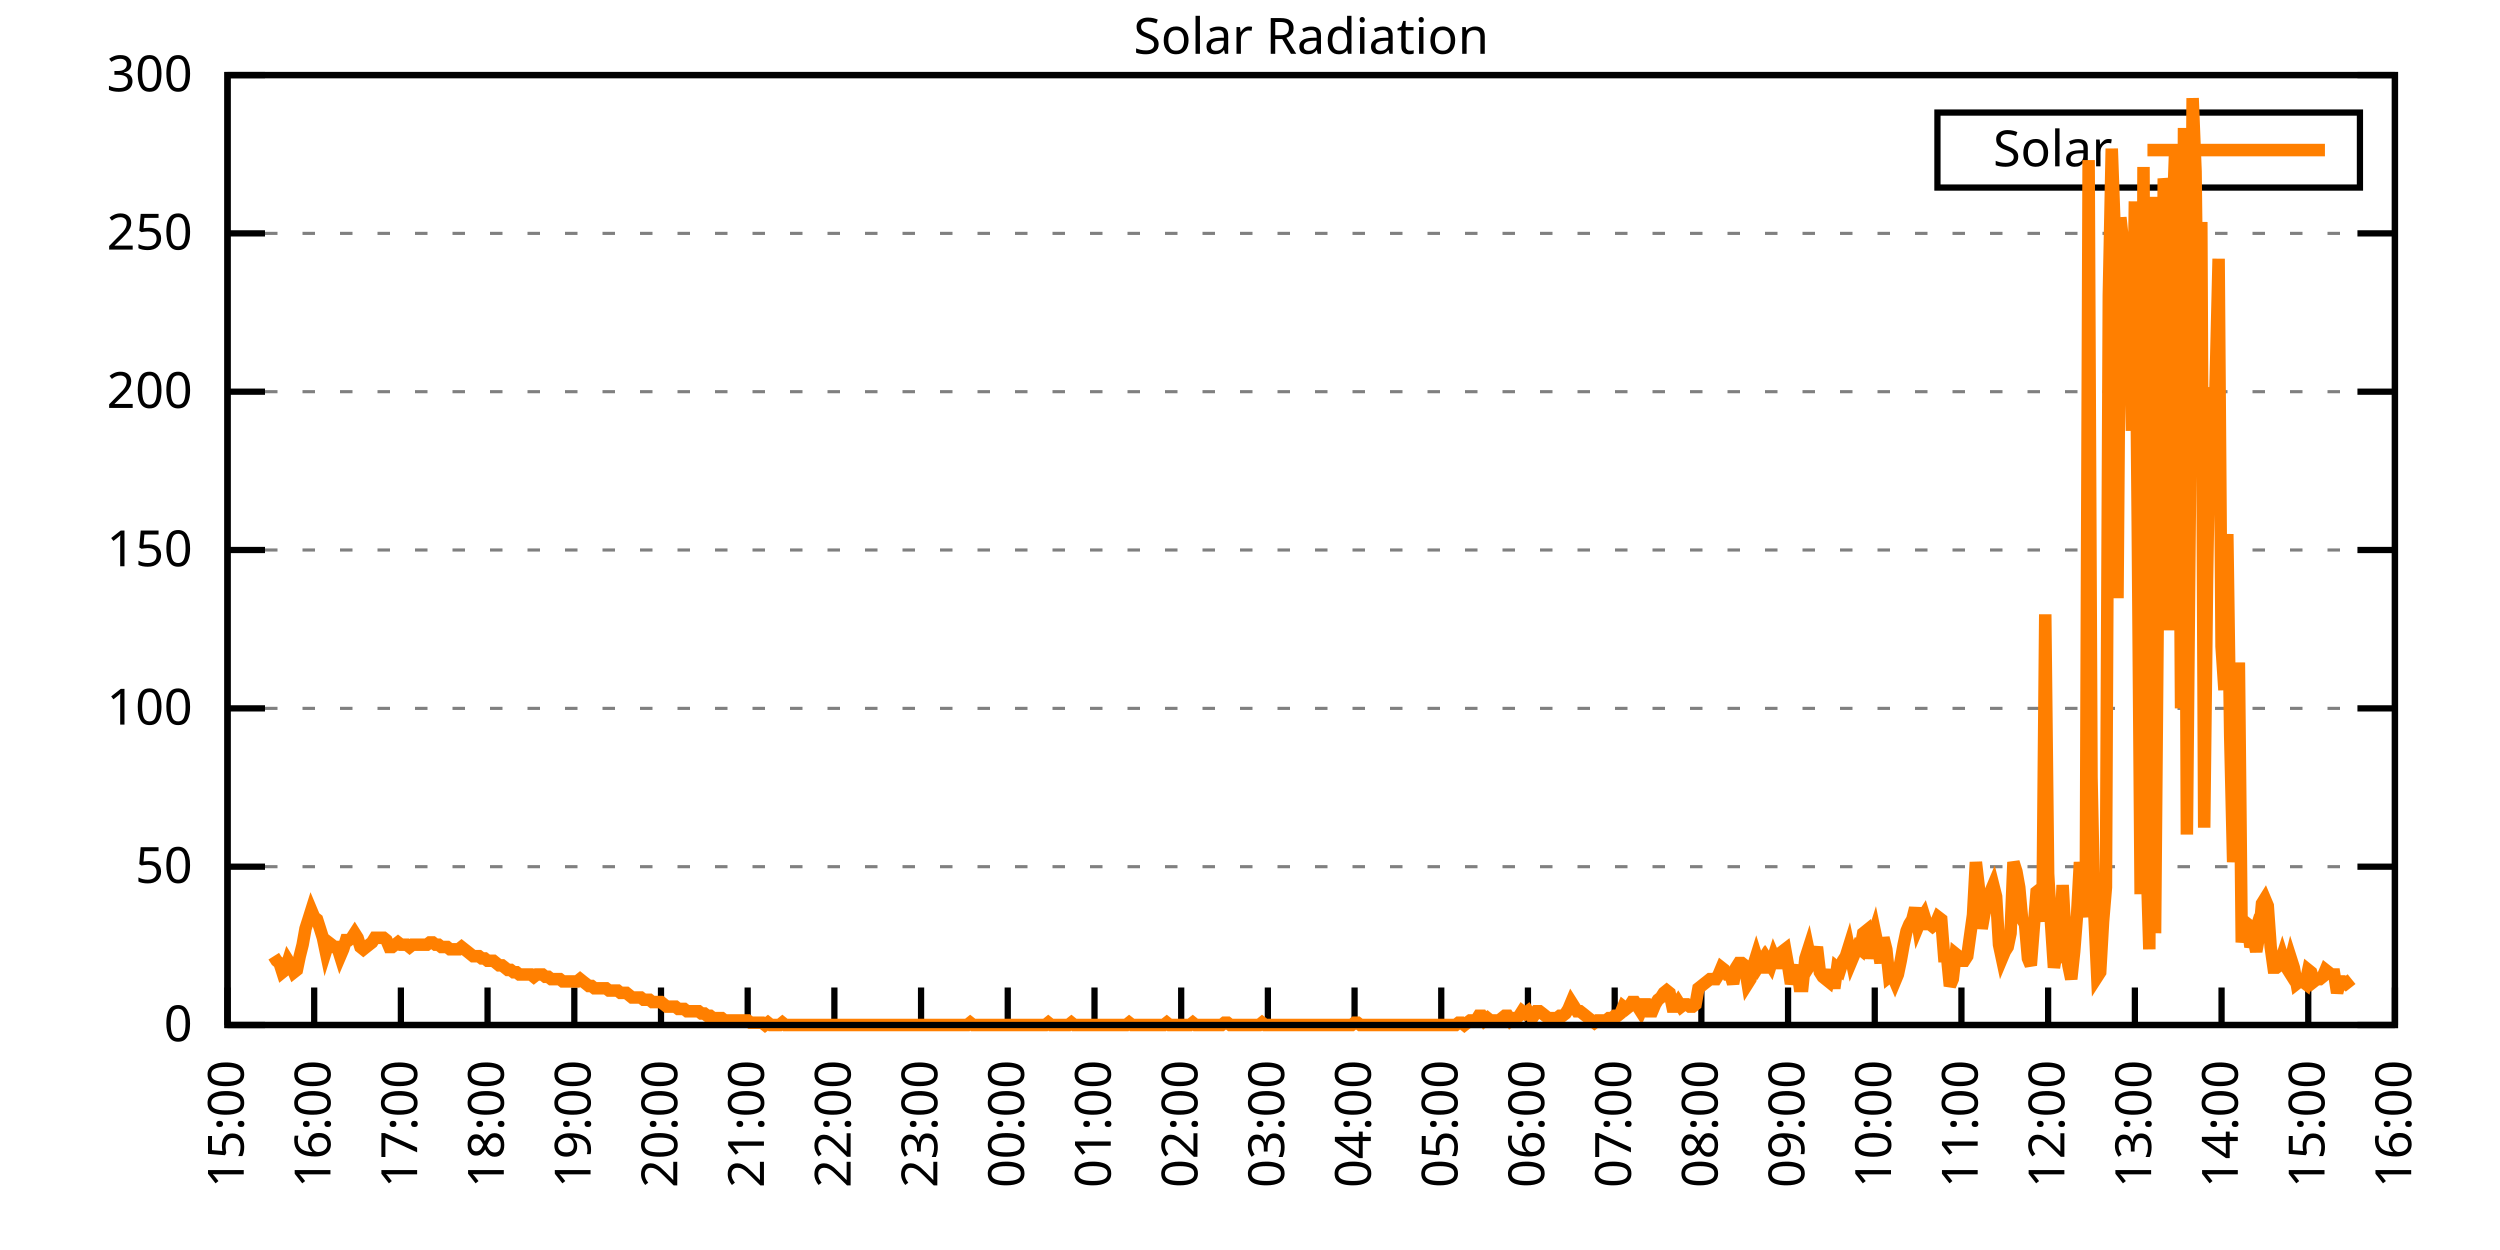
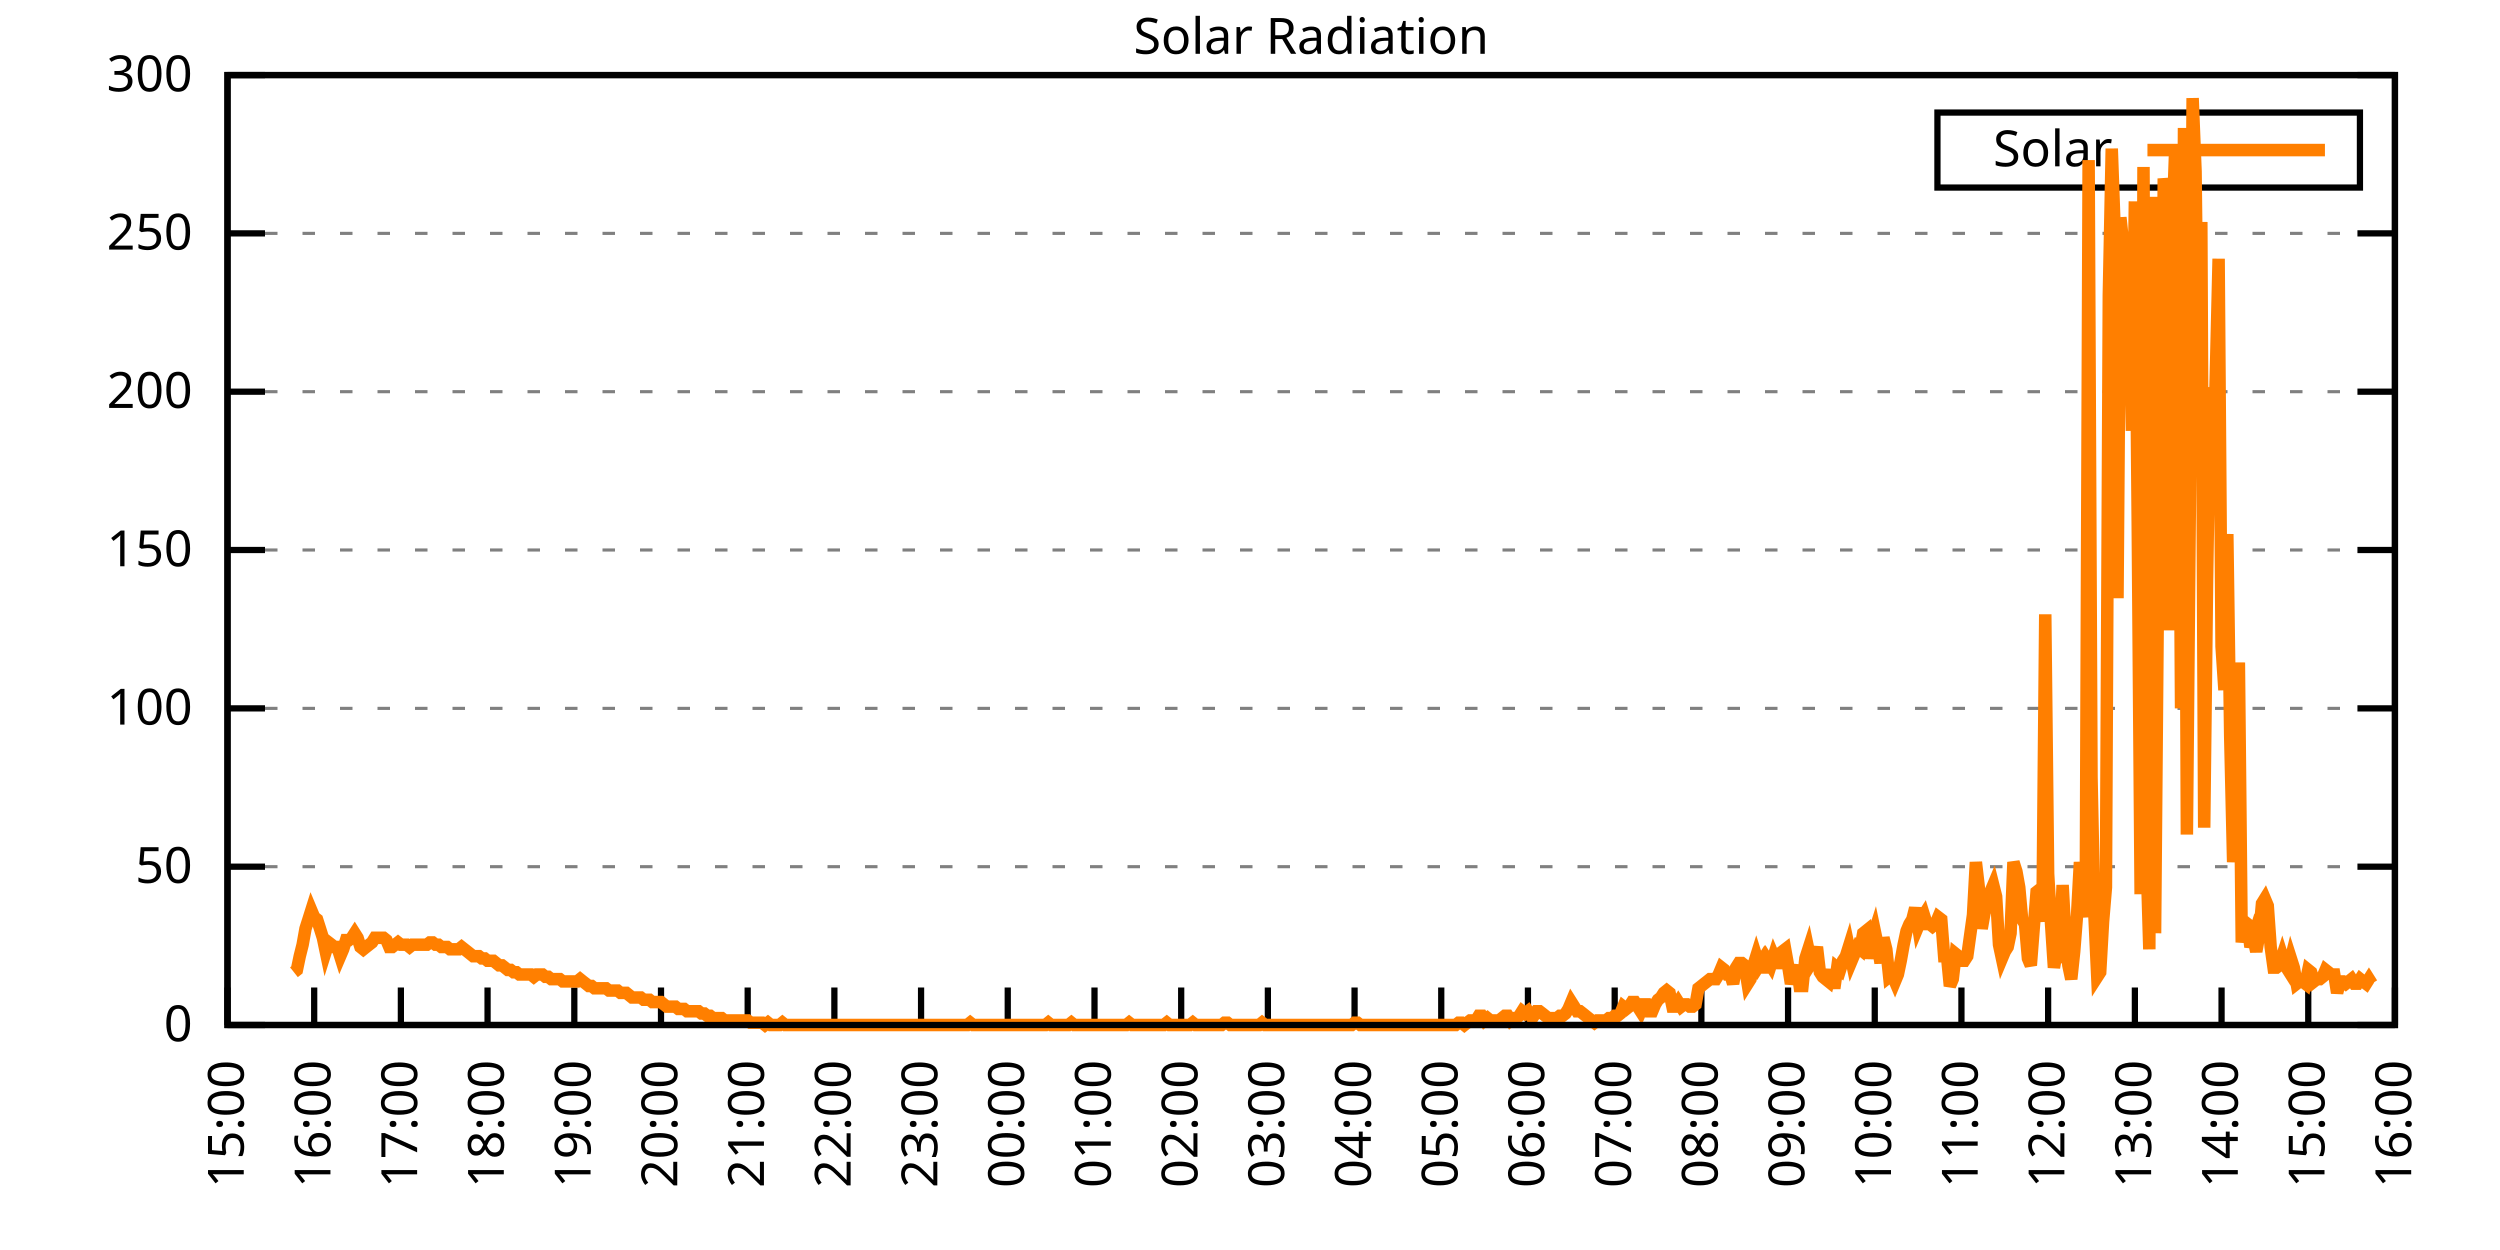
<svg xmlns="http://www.w3.org/2000/svg" xmlns:xlink="http://www.w3.org/1999/xlink" width="400" height="200" viewBox="0 0 400 200">
  <g id="gnuplot_canvas">
    <rect x="0" y="0" width="400" height="200" fill="none" />
    <defs>
      <circle id="gpDot" r="0.5" stroke-width="0.5" stroke="currentColor" />
      <path id="gpPt0" stroke-width="0.333" stroke="currentColor" d="M-1,0 h2 M0,-1 v2" />
      <path id="gpPt1" stroke-width="0.333" stroke="currentColor" d="M-1,-1 L1,1 M1,-1 L-1,1" />
      <path id="gpPt2" stroke-width="0.333" stroke="currentColor" d="M-1,0 L1,0 M0,-1 L0,1 M-1,-1 L1,1 M-1,1 L1,-1" />
      <rect id="gpPt3" stroke-width="0.333" stroke="currentColor" x="-1" y="-1" width="2" height="2" />
      <rect id="gpPt4" stroke-width="0.333" stroke="currentColor" fill="currentColor" x="-1" y="-1" width="2" height="2" />
      <circle id="gpPt5" stroke-width="0.333" stroke="currentColor" cx="0" cy="0" r="1" />
      <use xlink:href="#gpPt5" id="gpPt6" fill="currentColor" stroke="none" />
      <path id="gpPt7" stroke-width="0.333" stroke="currentColor" d="M0,-1.33 L-1.33,0.67 L1.33,0.67 z" />
      <use xlink:href="#gpPt7" id="gpPt8" fill="currentColor" stroke="none" />
      <use xlink:href="#gpPt7" id="gpPt9" stroke="currentColor" transform="rotate(180)" />
      <use xlink:href="#gpPt9" id="gpPt10" fill="currentColor" stroke="none" />
      <use xlink:href="#gpPt3" id="gpPt11" stroke="currentColor" transform="rotate(45)" />
      <use xlink:href="#gpPt11" id="gpPt12" fill="currentColor" stroke="none" />
      <path id="gpPt13" stroke-width="0.333" stroke="currentColor" d="M0,1.330 L1.265,0.411 L0.782,-1.067 L-0.782,-1.076 L-1.265,0.411 z" />
      <use xlink:href="#gpPt13" id="gpPt14" fill="currentColor" stroke="none" />
      <filter id="textbox" filterUnits="objectBoundingBox" x="0" y="0" height="1" width="1">
        <feFlood flood-color="white" flood-opacity="1" result="bgnd" />
        <feComposite in="SourceGraphic" in2="bgnd" operator="atop" />
      </filter>
      <filter id="greybox" filterUnits="objectBoundingBox" x="0" y="0" height="1" width="1">
        <feFlood flood-color="lightgrey" flood-opacity="1" result="grey" />
        <feComposite in="SourceGraphic" in2="grey" operator="atop" />
      </filter>
    </defs>
    <g fill="none" color="white" stroke="currentColor" stroke-width="1.00" stroke-linecap="butt" stroke-linejoin="miter">
</g>
    <g fill="none" color="black" stroke="currentColor" stroke-width="1.00" stroke-linecap="butt" stroke-linejoin="miter">
      <g stroke="none" shape-rendering="crispEdges">
        <polygon fill="rgb(255, 255, 255)" points="36.40,164.00 383.18,164.00 383.18,12.02 36.40,12.02 " />
      </g>
    </g>
    <g fill="none" color="black" stroke="currentColor" stroke-width="1.00" stroke-linecap="butt" stroke-linejoin="miter">
</g>
    <g fill="none" color="black" stroke="black" stroke-width="0.50" stroke-linecap="butt" stroke-linejoin="miter">
</g>
    <g fill="none" color="gray" stroke="currentColor" stroke-width="0.50" stroke-linecap="butt" stroke-linejoin="miter">
      <path stroke="gray" stroke-dasharray="2,4" class="gridline" d="M36.40,164.00 L383.19,164.00  " />
    </g>
    <g fill="none" color="gray" stroke="gray" stroke-width="1.00" stroke-linecap="butt" stroke-linejoin="miter">
</g>
    <g fill="none" color="black" stroke="currentColor" stroke-width="1.00" stroke-linecap="butt" stroke-linejoin="miter">
      <path stroke="black" d="M36.40,164.00 L42.40,164.00 M383.19,164.00 L377.19,164.00  " />
      <g transform="translate(30.80,166.60)" stroke="none" fill="black" font-family="Sans" font-size="8.00" text-anchor="end">
        <text>
          <tspan font-family="Sans"> 0</tspan>
        </text>
      </g>
    </g>
    <g fill="none" color="black" stroke="currentColor" stroke-width="1.00" stroke-linecap="butt" stroke-linejoin="miter">
</g>
    <g fill="none" color="black" stroke="black" stroke-width="0.50" stroke-linecap="butt" stroke-linejoin="miter">
</g>
    <g fill="none" color="gray" stroke="currentColor" stroke-width="0.50" stroke-linecap="butt" stroke-linejoin="miter">
      <path stroke="gray" stroke-dasharray="2,4" class="gridline" d="M36.40,138.67 L383.19,138.67  " />
    </g>
    <g fill="none" color="gray" stroke="gray" stroke-width="1.00" stroke-linecap="butt" stroke-linejoin="miter">
</g>
    <g fill="none" color="black" stroke="currentColor" stroke-width="1.00" stroke-linecap="butt" stroke-linejoin="miter">
      <path stroke="black" d="M36.40,138.67 L42.40,138.67 M383.19,138.67 L377.19,138.67  " />
      <g transform="translate(30.80,141.27)" stroke="none" fill="black" font-family="Sans" font-size="8.00" text-anchor="end">
        <text>
          <tspan font-family="Sans"> 50</tspan>
        </text>
      </g>
    </g>
    <g fill="none" color="black" stroke="currentColor" stroke-width="1.00" stroke-linecap="butt" stroke-linejoin="miter">
</g>
    <g fill="none" color="black" stroke="black" stroke-width="0.50" stroke-linecap="butt" stroke-linejoin="miter">
</g>
    <g fill="none" color="gray" stroke="currentColor" stroke-width="0.50" stroke-linecap="butt" stroke-linejoin="miter">
      <path stroke="gray" stroke-dasharray="2,4" class="gridline" d="M36.40,113.34 L383.19,113.34  " />
    </g>
    <g fill="none" color="gray" stroke="gray" stroke-width="1.00" stroke-linecap="butt" stroke-linejoin="miter">
</g>
    <g fill="none" color="black" stroke="currentColor" stroke-width="1.00" stroke-linecap="butt" stroke-linejoin="miter">
      <path stroke="black" d="M36.40,113.34 L42.40,113.34 M383.19,113.34 L377.19,113.34  " />
      <g transform="translate(30.80,115.94)" stroke="none" fill="black" font-family="Sans" font-size="8.00" text-anchor="end">
        <text>
          <tspan font-family="Sans"> 100</tspan>
        </text>
      </g>
    </g>
    <g fill="none" color="black" stroke="currentColor" stroke-width="1.00" stroke-linecap="butt" stroke-linejoin="miter">
</g>
    <g fill="none" color="black" stroke="black" stroke-width="0.50" stroke-linecap="butt" stroke-linejoin="miter">
</g>
    <g fill="none" color="gray" stroke="currentColor" stroke-width="0.50" stroke-linecap="butt" stroke-linejoin="miter">
      <path stroke="gray" stroke-dasharray="2,4" class="gridline" d="M36.40,88.00 L383.19,88.00  " />
    </g>
    <g fill="none" color="gray" stroke="gray" stroke-width="1.00" stroke-linecap="butt" stroke-linejoin="miter">
</g>
    <g fill="none" color="black" stroke="currentColor" stroke-width="1.00" stroke-linecap="butt" stroke-linejoin="miter">
      <path stroke="black" d="M36.40,88.00 L42.40,88.00 M383.19,88.00 L377.19,88.00  " />
      <g transform="translate(30.80,90.60)" stroke="none" fill="black" font-family="Sans" font-size="8.00" text-anchor="end">
        <text>
          <tspan font-family="Sans"> 150</tspan>
        </text>
      </g>
    </g>
    <g fill="none" color="black" stroke="currentColor" stroke-width="1.00" stroke-linecap="butt" stroke-linejoin="miter">
</g>
    <g fill="none" color="black" stroke="black" stroke-width="0.50" stroke-linecap="butt" stroke-linejoin="miter">
</g>
    <g fill="none" color="gray" stroke="currentColor" stroke-width="0.50" stroke-linecap="butt" stroke-linejoin="miter">
      <path stroke="gray" stroke-dasharray="2,4" class="gridline" d="M36.40,62.67 L383.19,62.67  " />
    </g>
    <g fill="none" color="gray" stroke="gray" stroke-width="1.00" stroke-linecap="butt" stroke-linejoin="miter">
</g>
    <g fill="none" color="black" stroke="currentColor" stroke-width="1.00" stroke-linecap="butt" stroke-linejoin="miter">
      <path stroke="black" d="M36.40,62.67 L42.40,62.67 M383.19,62.67 L377.19,62.67  " />
      <g transform="translate(30.80,65.27)" stroke="none" fill="black" font-family="Sans" font-size="8.00" text-anchor="end">
        <text>
          <tspan font-family="Sans"> 200</tspan>
        </text>
      </g>
    </g>
    <g fill="none" color="black" stroke="currentColor" stroke-width="1.00" stroke-linecap="butt" stroke-linejoin="miter">
</g>
    <g fill="none" color="black" stroke="black" stroke-width="0.50" stroke-linecap="butt" stroke-linejoin="miter">
</g>
    <g fill="none" color="gray" stroke="currentColor" stroke-width="0.50" stroke-linecap="butt" stroke-linejoin="miter">
      <path stroke="gray" stroke-dasharray="2,4" class="gridline" d="M36.40,37.34 L383.19,37.34  " />
    </g>
    <g fill="none" color="gray" stroke="gray" stroke-width="1.00" stroke-linecap="butt" stroke-linejoin="miter">
</g>
    <g fill="none" color="black" stroke="currentColor" stroke-width="1.00" stroke-linecap="butt" stroke-linejoin="miter">
      <path stroke="black" d="M36.40,37.34 L42.40,37.34 M383.19,37.34 L377.19,37.34  " />
      <g transform="translate(30.80,39.94)" stroke="none" fill="black" font-family="Sans" font-size="8.00" text-anchor="end">
        <text>
          <tspan font-family="Sans"> 250</tspan>
        </text>
      </g>
    </g>
    <g fill="none" color="black" stroke="currentColor" stroke-width="1.00" stroke-linecap="butt" stroke-linejoin="miter">
</g>
    <g fill="none" color="black" stroke="black" stroke-width="0.50" stroke-linecap="butt" stroke-linejoin="miter">
</g>
    <g fill="none" color="gray" stroke="currentColor" stroke-width="0.50" stroke-linecap="butt" stroke-linejoin="miter">
      <path stroke="gray" stroke-dasharray="2,4" class="gridline" d="M36.40,12.01 L383.19,12.01  " />
    </g>
    <g fill="none" color="gray" stroke="gray" stroke-width="1.00" stroke-linecap="butt" stroke-linejoin="miter">
</g>
    <g fill="none" color="black" stroke="currentColor" stroke-width="1.00" stroke-linecap="butt" stroke-linejoin="miter">
      <path stroke="black" d="M36.40,12.01 L42.40,12.01 M383.19,12.01 L377.19,12.01  " />
      <g transform="translate(30.80,14.61)" stroke="none" fill="black" font-family="Sans" font-size="8.00" text-anchor="end">
        <text>
          <tspan font-family="Sans"> 300</tspan>
        </text>
      </g>
    </g>
    <g fill="none" color="black" stroke="currentColor" stroke-width="1.00" stroke-linecap="butt" stroke-linejoin="miter">
      <path stroke="black" d="M36.40,164.00 L36.40,158.00  " />
      <g transform="translate(39.00,169.60) rotate(270.00)" stroke="none" fill="black" font-family="Sans" font-size="8.00" text-anchor="end">
        <text>
          <tspan font-family="Sans">15:00</tspan>
        </text>
      </g>
    </g>
    <g fill="none" color="black" stroke="currentColor" stroke-width="1.00" stroke-linecap="butt" stroke-linejoin="miter">
      <path stroke="black" d="M50.27,164.00 L50.27,158.00  " />
      <g transform="translate(52.87,169.60) rotate(270.00)" stroke="none" fill="black" font-family="Sans" font-size="8.00" text-anchor="end">
        <text>
          <tspan font-family="Sans">16:00</tspan>
        </text>
      </g>
    </g>
    <g fill="none" color="black" stroke="currentColor" stroke-width="1.00" stroke-linecap="butt" stroke-linejoin="miter">
      <path stroke="black" d="M64.14,164.00 L64.14,158.00  " />
      <g transform="translate(66.74,169.60) rotate(270.00)" stroke="none" fill="black" font-family="Sans" font-size="8.00" text-anchor="end">
        <text>
          <tspan font-family="Sans">17:00</tspan>
        </text>
      </g>
    </g>
    <g fill="none" color="black" stroke="currentColor" stroke-width="1.00" stroke-linecap="butt" stroke-linejoin="miter">
      <path stroke="black" d="M78.01,164.00 L78.01,158.00  " />
      <g transform="translate(80.61,169.60) rotate(270.00)" stroke="none" fill="black" font-family="Sans" font-size="8.00" text-anchor="end">
        <text>
          <tspan font-family="Sans">18:00</tspan>
        </text>
      </g>
    </g>
    <g fill="none" color="black" stroke="currentColor" stroke-width="1.00" stroke-linecap="butt" stroke-linejoin="miter">
      <path stroke="black" d="M91.89,164.00 L91.89,158.00  " />
      <g transform="translate(94.49,169.60) rotate(270.00)" stroke="none" fill="black" font-family="Sans" font-size="8.00" text-anchor="end">
        <text>
          <tspan font-family="Sans">19:00</tspan>
        </text>
      </g>
    </g>
    <g fill="none" color="black" stroke="currentColor" stroke-width="1.00" stroke-linecap="butt" stroke-linejoin="miter">
      <path stroke="black" d="M105.76,164.00 L105.76,158.00  " />
      <g transform="translate(108.36,169.60) rotate(270.00)" stroke="none" fill="black" font-family="Sans" font-size="8.00" text-anchor="end">
        <text>
          <tspan font-family="Sans">20:00</tspan>
        </text>
      </g>
    </g>
    <g fill="none" color="black" stroke="currentColor" stroke-width="1.00" stroke-linecap="butt" stroke-linejoin="miter">
      <path stroke="black" d="M119.63,164.00 L119.63,158.00  " />
      <g transform="translate(122.23,169.60) rotate(270.00)" stroke="none" fill="black" font-family="Sans" font-size="8.00" text-anchor="end">
        <text>
          <tspan font-family="Sans">21:00</tspan>
        </text>
      </g>
    </g>
    <g fill="none" color="black" stroke="currentColor" stroke-width="1.00" stroke-linecap="butt" stroke-linejoin="miter">
      <path stroke="black" d="M133.50,164.00 L133.50,158.00  " />
      <g transform="translate(136.10,169.60) rotate(270.00)" stroke="none" fill="black" font-family="Sans" font-size="8.00" text-anchor="end">
        <text>
          <tspan font-family="Sans">22:00</tspan>
        </text>
      </g>
    </g>
    <g fill="none" color="black" stroke="currentColor" stroke-width="1.00" stroke-linecap="butt" stroke-linejoin="miter">
      <path stroke="black" d="M147.37,164.00 L147.37,158.00  " />
      <g transform="translate(149.97,169.60) rotate(270.00)" stroke="none" fill="black" font-family="Sans" font-size="8.00" text-anchor="end">
        <text>
          <tspan font-family="Sans">23:00</tspan>
        </text>
      </g>
    </g>
    <g fill="none" color="black" stroke="currentColor" stroke-width="1.00" stroke-linecap="butt" stroke-linejoin="miter">
      <path stroke="black" d="M161.24,164.00 L161.24,158.00  " />
      <g transform="translate(163.84,169.60) rotate(270.00)" stroke="none" fill="black" font-family="Sans" font-size="8.00" text-anchor="end">
        <text>
          <tspan font-family="Sans">00:00</tspan>
        </text>
      </g>
    </g>
    <g fill="none" color="black" stroke="currentColor" stroke-width="1.00" stroke-linecap="butt" stroke-linejoin="miter">
      <path stroke="black" d="M175.12,164.00 L175.12,158.00  " />
      <g transform="translate(177.72,169.60) rotate(270.00)" stroke="none" fill="black" font-family="Sans" font-size="8.00" text-anchor="end">
        <text>
          <tspan font-family="Sans">01:00</tspan>
        </text>
      </g>
    </g>
    <g fill="none" color="black" stroke="currentColor" stroke-width="1.00" stroke-linecap="butt" stroke-linejoin="miter">
      <path stroke="black" d="M188.99,164.00 L188.99,158.00  " />
      <g transform="translate(191.59,169.60) rotate(270.00)" stroke="none" fill="black" font-family="Sans" font-size="8.00" text-anchor="end">
        <text>
          <tspan font-family="Sans">02:00</tspan>
        </text>
      </g>
    </g>
    <g fill="none" color="black" stroke="currentColor" stroke-width="1.00" stroke-linecap="butt" stroke-linejoin="miter">
      <path stroke="black" d="M202.86,164.00 L202.86,158.00  " />
      <g transform="translate(205.46,169.60) rotate(270.00)" stroke="none" fill="black" font-family="Sans" font-size="8.00" text-anchor="end">
        <text>
          <tspan font-family="Sans">03:00</tspan>
        </text>
      </g>
    </g>
    <g fill="none" color="black" stroke="currentColor" stroke-width="1.00" stroke-linecap="butt" stroke-linejoin="miter">
      <path stroke="black" d="M216.73,164.00 L216.73,158.00  " />
      <g transform="translate(219.33,169.60) rotate(270.00)" stroke="none" fill="black" font-family="Sans" font-size="8.00" text-anchor="end">
        <text>
          <tspan font-family="Sans">04:00</tspan>
        </text>
      </g>
    </g>
    <g fill="none" color="black" stroke="currentColor" stroke-width="1.00" stroke-linecap="butt" stroke-linejoin="miter">
      <path stroke="black" d="M230.60,164.00 L230.60,158.00  " />
      <g transform="translate(233.20,169.60) rotate(270.00)" stroke="none" fill="black" font-family="Sans" font-size="8.00" text-anchor="end">
        <text>
          <tspan font-family="Sans">05:00</tspan>
        </text>
      </g>
    </g>
    <g fill="none" color="black" stroke="currentColor" stroke-width="1.00" stroke-linecap="butt" stroke-linejoin="miter">
      <path stroke="black" d="M244.47,164.00 L244.47,158.00  " />
      <g transform="translate(247.07,169.60) rotate(270.00)" stroke="none" fill="black" font-family="Sans" font-size="8.00" text-anchor="end">
        <text>
          <tspan font-family="Sans">06:00</tspan>
        </text>
      </g>
    </g>
    <g fill="none" color="black" stroke="currentColor" stroke-width="1.00" stroke-linecap="butt" stroke-linejoin="miter">
      <path stroke="black" d="M258.35,164.00 L258.35,158.00  " />
      <g transform="translate(260.95,169.60) rotate(270.00)" stroke="none" fill="black" font-family="Sans" font-size="8.00" text-anchor="end">
        <text>
          <tspan font-family="Sans">07:00</tspan>
        </text>
      </g>
    </g>
    <g fill="none" color="black" stroke="currentColor" stroke-width="1.00" stroke-linecap="butt" stroke-linejoin="miter">
      <path stroke="black" d="M272.22,164.00 L272.22,158.00  " />
      <g transform="translate(274.82,169.60) rotate(270.00)" stroke="none" fill="black" font-family="Sans" font-size="8.00" text-anchor="end">
        <text>
          <tspan font-family="Sans">08:00</tspan>
        </text>
      </g>
    </g>
    <g fill="none" color="black" stroke="currentColor" stroke-width="1.00" stroke-linecap="butt" stroke-linejoin="miter">
      <path stroke="black" d="M286.09,164.00 L286.09,158.00  " />
      <g transform="translate(288.69,169.60) rotate(270.00)" stroke="none" fill="black" font-family="Sans" font-size="8.00" text-anchor="end">
        <text>
          <tspan font-family="Sans">09:00</tspan>
        </text>
      </g>
    </g>
    <g fill="none" color="black" stroke="currentColor" stroke-width="1.00" stroke-linecap="butt" stroke-linejoin="miter">
      <path stroke="black" d="M299.96,164.00 L299.96,158.00  " />
      <g transform="translate(302.56,169.60) rotate(270.00)" stroke="none" fill="black" font-family="Sans" font-size="8.00" text-anchor="end">
        <text>
          <tspan font-family="Sans">10:00</tspan>
        </text>
      </g>
    </g>
    <g fill="none" color="black" stroke="currentColor" stroke-width="1.00" stroke-linecap="butt" stroke-linejoin="miter">
      <path stroke="black" d="M313.83,164.00 L313.83,158.00  " />
      <g transform="translate(316.43,169.60) rotate(270.00)" stroke="none" fill="black" font-family="Sans" font-size="8.00" text-anchor="end">
        <text>
          <tspan font-family="Sans">11:00</tspan>
        </text>
      </g>
    </g>
    <g fill="none" color="black" stroke="currentColor" stroke-width="1.00" stroke-linecap="butt" stroke-linejoin="miter">
      <path stroke="black" d="M327.70,164.00 L327.70,158.00  " />
      <g transform="translate(330.30,169.60) rotate(270.00)" stroke="none" fill="black" font-family="Sans" font-size="8.00" text-anchor="end">
        <text>
          <tspan font-family="Sans">12:00</tspan>
        </text>
      </g>
    </g>
    <g fill="none" color="black" stroke="currentColor" stroke-width="1.00" stroke-linecap="butt" stroke-linejoin="miter">
      <path stroke="black" d="M341.58,164.00 L341.58,158.00  " />
      <g transform="translate(344.18,169.60) rotate(270.00)" stroke="none" fill="black" font-family="Sans" font-size="8.00" text-anchor="end">
        <text>
          <tspan font-family="Sans">13:00</tspan>
        </text>
      </g>
    </g>
    <g fill="none" color="black" stroke="currentColor" stroke-width="1.00" stroke-linecap="butt" stroke-linejoin="miter">
      <path stroke="black" d="M355.45,164.00 L355.45,158.00  " />
      <g transform="translate(358.05,169.60) rotate(270.00)" stroke="none" fill="black" font-family="Sans" font-size="8.00" text-anchor="end">
        <text>
          <tspan font-family="Sans">14:00</tspan>
        </text>
      </g>
    </g>
    <g fill="none" color="black" stroke="currentColor" stroke-width="1.00" stroke-linecap="butt" stroke-linejoin="miter">
      <path stroke="black" d="M369.32,164.00 L369.32,158.00  " />
      <g transform="translate(371.92,169.60) rotate(270.00)" stroke="none" fill="black" font-family="Sans" font-size="8.00" text-anchor="end">
        <text>
          <tspan font-family="Sans">15:00</tspan>
        </text>
      </g>
    </g>
    <g fill="none" color="black" stroke="currentColor" stroke-width="1.00" stroke-linecap="butt" stroke-linejoin="miter">
      <path stroke="black" d="M383.19,164.00 L383.19,158.00  " />
      <g transform="translate(385.79,169.60) rotate(270.00)" stroke="none" fill="black" font-family="Sans" font-size="8.00" text-anchor="end">
        <text>
          <tspan font-family="Sans">16:00</tspan>
        </text>
      </g>
    </g>
    <g fill="none" color="black" stroke="currentColor" stroke-width="1.00" stroke-linecap="butt" stroke-linejoin="miter">
</g>
    <g fill="none" color="black" stroke="currentColor" stroke-width="1.00" stroke-linecap="butt" stroke-linejoin="miter">
      <path stroke="black" d="M36.40,12.01 L36.40,164.00 L383.19,164.00 L383.19,12.01 L36.40,12.01 Z  " />
    </g>
    <g fill="none" color="black" stroke="currentColor" stroke-width="1.00" stroke-linecap="butt" stroke-linejoin="miter">
</g>
    <g fill="none" color="black" stroke="currentColor" stroke-width="1.00" stroke-linecap="butt" stroke-linejoin="miter">
      <path stroke="black" d="M309.99,30.01 L309.99,18.01 L377.59,18.01 L377.59,30.01 L309.99,30.01 Z  " />
    </g>
    <g id="Solar_Radiation_plot_1">
      <g fill="none" color="white" stroke="black" stroke-width="2.00" stroke-linecap="butt" stroke-linejoin="miter">
</g>
      <g fill="none" color="black" stroke="currentColor" stroke-width="2.00" stroke-linecap="butt" stroke-linejoin="miter">
        <g transform="translate(337.99,26.61)" stroke="none" fill="black" font-family="Sans" font-size="8.00" text-anchor="end">
          <text>
            <tspan font-family="Sans">Solar</tspan>
          </text>
        </g>
      </g>
      <g fill="none" color="black" stroke="currentColor" stroke-width="2.00" stroke-linecap="butt" stroke-linejoin="miter">
-         <path stroke="rgb(255, 127,   0)" d="M343.59,24.01 L371.99,24.01 M43.80,152.99 L44.26,153.72 L44.72,154.09 L45.19,155.56 L45.65,155.19 L46.11,153.72   L46.57,154.46 L47.03,155.56 L47.50,155.19 L47.96,152.99 L48.42,151.15 L48.88,148.58 L49.35,147.11 L49.81,145.65   L50.27,146.75 L50.73,147.11 L51.20,148.58 L51.66,150.05 L52.12,152.25 L52.58,150.79 L53.05,151.15 L53.51,151.52   L53.97,151.52 L54.43,152.99 L54.90,151.89 L55.36,150.42 L55.82,150.42 L56.28,150.05 L56.75,149.32 L57.21,150.05   L57.67,151.52 L58.13,151.89 L58.59,151.52 L59.06,151.15 L59.52,150.79 L59.98,150.05 L60.44,150.05 L60.91,150.05   L61.37,150.05 L61.83,150.42 L62.29,151.52 L62.76,151.52 L63.22,151.15 L63.68,150.79 L64.14,151.15 L64.61,151.15   L65.07,151.15 L65.53,151.52 L65.99,151.15 L66.46,151.15 L66.92,151.15 L67.38,151.15 L67.84,151.15 L68.30,151.15   L68.77,150.79 L69.23,150.79 L69.69,151.15 L70.15,151.15 L70.62,151.52 L71.08,151.52 L71.54,151.52 L72.00,151.89   L72.47,151.89 L72.93,151.89 L73.39,151.89 L73.85,151.52 L74.32,151.89 L74.78,152.25 L75.24,152.62 L75.70,152.99   L76.17,152.99 L76.63,152.99 L77.09,153.35 L77.55,153.35 L78.01,153.72 L78.48,153.72 L78.94,153.72 L79.40,154.09   L79.86,154.46 L80.33,154.46 L80.79,154.82 L81.25,155.19 L81.71,155.19 L82.18,155.56 L82.64,155.56 L83.10,155.92   L83.56,155.92 L84.03,155.92 L84.49,155.92 L84.95,155.92 L85.41,156.29 L85.88,155.92 L86.34,155.92 L86.80,155.92   L87.26,156.29 L87.72,156.29 L88.19,156.66 L88.65,156.66 L89.11,156.66 L89.57,156.66 L90.04,157.03 L90.50,157.03   L90.96,157.03 L91.42,157.03 L91.89,157.03 L92.35,157.03 L92.81,156.66 L93.27,157.03 L93.74,157.39 L94.20,157.76   L94.66,157.76 L95.12,158.13 L95.59,158.13 L96.05,158.13 L96.51,158.13 L96.97,158.13 L97.44,158.49 L97.90,158.49   L98.36,158.49 L98.82,158.49 L99.28,158.86 L99.75,158.86 L100.21,158.86 L100.67,159.23 L101.13,159.60 L101.60,159.60   L102.06,159.60 L102.52,159.60 L102.98,159.96 L103.45,159.96 L103.91,159.96 L104.37,160.33 L104.83,160.33 L105.30,160.33   L105.76,160.33 L106.22,160.70 L106.68,161.06 L107.15,161.06 L107.61,161.06 L108.07,161.06 L108.53,161.43 L108.99,161.43   L109.46,161.43 L109.92,161.80 L110.38,161.80 L110.84,161.80 L111.31,161.80 L111.77,161.80 L112.23,162.16 L112.69,162.16   L113.16,162.53 L113.62,162.53 L114.08,162.90 L114.54,162.90 L115.01,162.90 L115.47,162.90 L115.93,163.27 L116.39,163.27   L116.86,163.27 L117.32,163.27 L117.78,163.27 L118.24,163.27 L118.70,163.27 L119.17,163.27 L119.63,163.27 L120.09,163.63   L120.55,163.63 L121.02,163.63 L121.48,163.63 L121.94,163.63 L122.40,164.00 L122.87,163.63 L123.33,164.00 L123.79,164.00   L124.25,164.00 L124.72,164.00 L125.18,163.63 L125.64,164.00 L126.10,164.00 L126.57,164.00 L127.03,164.00 L127.49,164.00   L127.95,164.00 L128.41,164.00 L128.88,164.00 L129.34,164.00 L129.80,164.00 L130.26,164.00 L130.73,164.00 L131.19,164.00   L131.65,164.00 L132.11,164.00 L132.58,164.00 L133.04,164.00 L133.50,164.00 L133.96,164.00 L134.43,164.00 L134.89,164.00   L135.35,164.00 L135.81,164.00 L136.28,164.00 L136.74,164.00 L137.20,164.00 L137.66,164.00 L138.13,164.00 L138.59,164.00   L139.05,164.00 L139.51,164.00 L139.97,164.00 L140.44,164.00 L140.90,164.00 L141.36,164.00 L141.82,164.00 L142.29,164.00   L142.75,164.00 L143.21,164.00 L143.67,164.00 L144.14,164.00 L144.60,164.00 L145.06,164.00 L145.52,164.00 L145.99,164.00   L146.45,164.00 L146.91,164.00 L147.37,164.00 L147.84,164.00 L148.30,164.00 L148.76,164.00 L149.22,164.00 L149.68,164.00   L150.15,164.00 L150.61,164.00 L151.07,164.00 L151.53,164.00 L152.00,164.00 L152.46,164.00 L152.92,164.00 L153.38,164.00   L153.85,164.00 L154.31,164.00 L154.77,164.00 L155.23,163.63 L155.70,164.00 L156.16,164.00 L156.62,164.00 L157.08,164.00   L157.55,164.00 L158.01,164.00 L158.47,164.00 L158.93,164.00 L159.39,164.00 L159.86,164.00 L160.32,164.00 L160.78,164.00   L161.24,164.00 L161.71,164.00 L162.17,164.00 L162.63,164.00 L163.09,164.00 L163.56,164.00 L164.02,164.00 L164.48,164.00   L164.94,164.00 L165.41,164.00 L165.87,164.00 L166.33,164.00 L166.79,164.00 L167.26,164.00 L167.72,163.63 L168.18,164.00   L168.64,164.00 L169.10,164.00 L169.57,164.00 L170.03,164.00 L170.49,164.00 L170.95,164.00 L171.42,163.63 L171.88,164.00   L172.34,164.00 L172.80,164.00 L173.27,164.00 L173.73,164.00 L174.19,164.00 L174.65,164.00 L175.12,164.00 L175.58,164.00   L176.04,164.00 L176.50,164.00 L176.97,164.00 L177.43,164.00 L177.89,164.00 L178.35,164.00 L178.82,164.00 L179.28,164.00   L179.74,164.00 L180.20,164.00 L180.66,163.63 L181.13,164.00 L181.59,164.00 L182.05,164.00 L182.51,164.00 L182.98,164.00   L183.44,164.00 L183.90,164.00 L184.36,164.00 L184.83,164.00 L185.29,164.00 L185.75,164.00 L186.21,164.00 L186.68,163.63   L187.14,164.00 L187.60,164.00 L188.06,164.00 L188.53,164.00 L188.99,164.00 L189.45,164.00 L189.91,164.00 L190.37,164.00   L190.84,163.63 L191.30,164.00 L191.76,164.00 L192.22,164.00 L192.69,164.00 L193.15,164.00 L193.61,164.00 L194.07,164.00   L194.54,164.00 L195.00,164.00 L195.46,164.00 L195.92,163.63 L196.39,163.63 L196.85,164.00 L197.31,164.00 L197.77,164.00   L198.24,164.00 L198.70,164.00 L199.16,164.00 L199.62,164.00 L200.08,164.00 L200.55,164.00 L201.01,164.00 L201.47,164.00   L201.93,163.63 L202.40,164.00 L202.86,164.00 L203.32,164.00 L203.78,164.00 L204.25,164.00 L204.71,164.00 L205.17,164.00   L205.63,164.00 L206.10,164.00 L206.56,164.00 L207.02,164.00 L207.48,164.00 L207.95,164.00 L208.41,164.00 L208.87,164.00   L209.33,164.00 L209.80,164.00 L210.26,164.00 L210.72,164.00 L211.18,164.00 L211.64,164.00 L212.11,164.00 L212.57,164.00   L213.03,164.00 L213.49,164.00 L213.96,164.00 L214.42,164.00 L214.88,164.00 L215.34,164.00 L215.81,164.00 L216.27,164.00   L216.73,163.63 L217.19,163.63 L217.66,164.00 L218.12,164.00 L218.58,164.00 L219.04,164.00 L219.51,164.00 L219.97,164.00   L220.43,164.00 L220.89,164.00 L221.35,164.00 L221.82,164.00 L222.28,164.00 L222.74,164.00 L223.20,164.00 L223.67,164.00   L224.13,164.00 L224.59,164.00 L225.05,164.00 L225.52,164.00 L225.98,164.00 L226.44,164.00 L226.90,164.00 L227.37,164.00   L227.83,164.00 L228.29,164.00 L228.75,164.00 L229.22,164.00 L229.68,164.00 L230.14,164.00 L230.60,164.00 L231.06,164.00   L231.53,164.00 L231.99,164.00 L232.45,164.00 L232.91,164.00 L233.38,163.63 L233.84,163.63 L234.30,164.00 L234.76,163.63   L235.23,163.27 L235.69,163.27 L236.15,163.27 L236.61,162.53 L237.08,162.53 L237.54,163.27 L238.00,162.90 L238.46,163.27   L238.93,163.27 L239.39,163.27 L239.85,163.27 L240.31,162.90 L240.77,162.53 L241.24,162.53 L241.70,163.27 L242.16,162.90   L242.62,162.90 L243.09,162.53 L243.55,161.80 L244.01,162.16 L244.47,161.80 L244.94,162.53 L245.40,162.53 L245.86,161.80   L246.32,161.80 L246.79,162.16 L247.25,162.53 L247.71,162.90 L248.17,162.90 L248.64,162.90 L249.10,162.90 L249.56,162.53   L250.02,162.53 L250.49,162.16 L250.95,161.43 L251.41,160.33 L251.87,161.06 L252.33,161.80 L252.80,161.80 L253.26,162.16   L253.72,162.53 L254.18,162.90 L254.65,163.27 L255.11,163.63 L255.57,163.27 L256.03,163.27 L256.50,163.27 L256.96,163.27   L257.42,162.90 L257.88,162.90 L258.35,162.53 L258.81,162.53 L259.27,162.16 L259.73,161.06 L260.20,161.43 L260.66,161.06   L261.12,160.33 L261.58,160.33 L262.04,161.06 L262.51,161.80 L262.97,160.70 L263.43,160.70 L263.89,161.80 L264.36,161.80   L264.82,160.70 L265.28,159.96 L265.74,159.60 L266.21,158.86 L266.67,158.49 L267.13,158.86 L267.59,161.06 L268.06,161.06   L268.52,160.33 L268.98,161.06 L269.44,160.70 L269.91,160.70 L270.37,161.06 L270.83,161.06 L271.29,160.70 L271.75,158.13   L272.22,157.76 L272.68,157.39 L273.14,157.03 L273.60,156.66 L274.07,156.66 L274.53,156.66 L274.99,155.92 L275.45,154.82   L275.92,155.19 L276.38,155.92 L276.84,155.92 L277.30,157.39 L277.77,154.82 L278.23,154.09 L278.69,154.09 L279.15,154.46   L279.62,157.39 L280.08,156.66 L280.54,154.46 L281.00,152.99 L281.46,154.46 L281.93,153.72 L282.39,155.56 L282.85,153.72   L283.31,154.46 L283.78,152.99 L284.24,154.09 L284.70,154.09 L285.16,152.25 L285.63,151.89 L286.09,154.46 L286.55,157.39   L287.01,155.92 L287.48,154.46 L287.94,157.76 L288.40,157.76 L288.86,153.35 L289.33,151.89 L289.79,154.09 L290.25,153.35   L290.71,151.52 L291.18,155.56 L291.64,156.29 L292.10,156.66 L292.56,157.03 L293.02,155.19 L293.49,158.13 L293.95,154.82   L294.41,155.19 L294.87,153.72 L295.34,152.99 L295.80,151.52 L296.26,153.72 L296.72,152.62 L297.19,151.52 L297.65,151.89   L298.11,149.32 L298.57,148.95 L299.04,153.35 L299.50,150.42 L299.96,148.95 L300.42,151.15 L300.89,154.09 L301.35,150.05   L301.81,151.89 L302.27,156.29 L302.73,155.92 L303.20,157.03 L303.66,155.92 L304.12,153.72 L304.58,151.15 L305.05,148.95   L305.51,147.85 L305.97,147.11 L306.43,145.28 L306.90,148.22 L307.36,147.11 L307.82,146.38 L308.28,147.85 L308.75,147.85   L309.21,148.22 L309.67,147.85 L310.13,146.75 L310.60,147.11 L311.06,152.99 L311.52,152.99 L311.98,157.76 L312.44,156.66   L312.91,152.62 L313.37,152.99 L313.83,153.72 L314.29,153.72 L314.76,152.99 L315.22,149.68 L315.68,146.38 L316.14,137.94   L316.61,141.98 L317.07,148.58 L317.53,146.01 L317.99,144.55 L318.46,142.71 L318.92,141.61 L319.38,143.44 L319.84,151.15   L320.31,153.35 L320.77,152.25 L321.23,151.52 L321.69,149.32 L322.15,137.94 L322.62,139.41 L323.08,141.98 L323.54,147.11   L324.00,147.85 L324.47,153.35 L324.93,154.46 L325.39,148.58 L325.85,142.71 L326.32,142.34 L326.78,147.48 L327.24,98.29   L327.70,139.77 L328.17,147.85 L328.63,154.82 L329.09,152.25 L329.55,152.62 L330.02,141.61 L330.48,150.05 L330.94,154.46   L331.40,156.66 L331.87,152.25 L332.33,146.38 L332.79,137.94 L333.25,142.71 L333.71,146.75 L334.18,25.61 L334.64,124.36   L335.10,146.38 L335.56,156.29 L336.03,155.56 L336.49,147.48 L336.95,141.98 L337.41,47.27 L337.88,23.78 L338.34,36.63   L338.80,95.72 L339.26,34.79 L339.73,39.19 L340.19,64.16 L340.65,43.97 L341.11,68.93 L341.58,32.22 L342.04,84.34   L342.50,143.08 L342.96,26.71 L343.42,136.10 L343.89,151.89 L344.35,31.49 L344.81,149.32 L345.27,94.99 L345.74,99.39   L346.20,28.55 L346.66,31.85 L347.12,100.86 L347.59,36.26 L348.05,23.41 L348.51,40.30 L348.97,113.34 L349.44,20.47   L349.90,133.53 L350.36,82.51 L350.82,15.70 L351.29,27.45 L351.75,66.73 L352.21,35.52 L352.67,132.43 L353.13,92.79   L353.60,61.95 L354.06,77.37 L354.52,60.48 L354.98,41.40 L355.45,103.43 L355.91,110.41 L356.37,85.45 L356.83,117.75   L357.30,137.94 L357.76,130.96 L358.22,106.00 L358.68,150.79 L359.15,147.48 L359.61,147.85 L360.07,151.52 L360.53,150.05   L361.00,152.25 L361.46,149.68 L361.92,144.55 L362.38,143.81 L362.84,144.91 L363.31,151.52 L363.77,154.82 L364.23,154.82   L364.69,154.46 L365.16,152.99 L365.62,154.46 L366.08,155.19 L366.54,153.35 L367.01,154.82 L367.47,157.39 L367.93,157.03   L368.39,157.03 L368.86,157.39 L369.32,155.19 L369.78,155.56 L370.24,157.03 L370.71,156.66 L371.17,156.66 L371.63,156.29   L372.09,155.19 L372.56,155.56 L373.02,155.92 L373.48,155.92 L373.94,158.86 L374.40,157.03 L374.87,157.03 L375.33,157.39   L375.79,157.03 L376.25,156.66  " />
+         <path stroke="rgb(255, 127,   0)" d="M343.59,24.01 L371.99,24.01 M47.03,155.56 L47.50,155.19 L47.96,152.99 L48.42,151.15 L48.88,148.58 L49.35,147.11   L49.81,145.65 L50.27,146.75 L50.73,147.11 L51.20,148.58 L51.66,150.05 L52.12,152.25 L52.58,150.79 L53.05,151.15   L53.51,151.52 L53.97,151.52 L54.43,152.99 L54.90,151.89 L55.36,150.42 L55.82,150.42 L56.28,150.05 L56.75,149.32   L57.21,150.05 L57.67,151.52 L58.13,151.89 L58.59,151.52 L59.06,151.15 L59.52,150.79 L59.98,150.05 L60.44,150.05   L60.91,150.05 L61.37,150.05 L61.83,150.42 L62.29,151.52 L62.76,151.52 L63.22,151.15 L63.68,150.79 L64.14,151.15   L64.61,151.15 L65.07,151.15 L65.53,151.52 L65.99,151.15 L66.46,151.15 L66.92,151.15 L67.38,151.15 L67.84,151.15   L68.30,151.15 L68.77,150.79 L69.23,150.79 L69.69,151.15 L70.15,151.15 L70.62,151.52 L71.08,151.52 L71.54,151.52   L72.00,151.89 L72.47,151.89 L72.93,151.89 L73.39,151.89 L73.85,151.52 L74.32,151.89 L74.78,152.25 L75.24,152.62   L75.70,152.99 L76.17,152.99 L76.63,152.99 L77.09,153.35 L77.55,153.35 L78.01,153.72 L78.48,153.72 L78.94,153.72   L79.40,154.09 L79.86,154.46 L80.33,154.46 L80.79,154.82 L81.25,155.19 L81.71,155.19 L82.18,155.56 L82.64,155.56   L83.10,155.92 L83.56,155.92 L84.03,155.92 L84.49,155.92 L84.95,155.92 L85.41,156.29 L85.88,155.92 L86.34,155.92   L86.80,155.92 L87.26,156.29 L87.72,156.29 L88.19,156.66 L88.65,156.66 L89.11,156.66 L89.57,156.66 L90.04,157.03   L90.50,157.03 L90.96,157.03 L91.42,157.03 L91.89,157.03 L92.35,157.03 L92.81,156.66 L93.27,157.03 L93.74,157.39   L94.20,157.76 L94.66,157.76 L95.12,158.13 L95.59,158.13 L96.05,158.13 L96.51,158.13 L96.97,158.13 L97.44,158.49   L97.90,158.49 L98.36,158.49 L98.82,158.49 L99.28,158.86 L99.75,158.86 L100.21,158.86 L100.67,159.23 L101.13,159.60   L101.60,159.60 L102.06,159.60 L102.52,159.60 L102.98,159.96 L103.45,159.96 L103.91,159.96 L104.37,160.33 L104.83,160.33   L105.30,160.33 L105.76,160.33 L106.22,160.70 L106.68,161.06 L107.15,161.06 L107.61,161.06 L108.07,161.06 L108.53,161.43   L108.99,161.43 L109.46,161.43 L109.92,161.80 L110.38,161.80 L110.84,161.80 L111.31,161.80 L111.77,161.80 L112.23,162.16   L112.69,162.16 L113.16,162.53 L113.62,162.53 L114.08,162.90 L114.54,162.90 L115.01,162.90 L115.47,162.90 L115.93,163.27   L116.39,163.27 L116.86,163.27 L117.32,163.27 L117.78,163.27 L118.24,163.27 L118.70,163.27 L119.17,163.27 L119.63,163.27   L120.09,163.63 L120.55,163.63 L121.02,163.63 L121.48,163.63 L121.94,163.63 L122.40,164.00 L122.87,163.63 L123.33,164.00   L123.79,164.00 L124.25,164.00 L124.72,164.00 L125.18,163.63 L125.64,164.00 L126.10,164.00 L126.57,164.00 L127.03,164.00   L127.49,164.00 L127.95,164.00 L128.41,164.00 L128.88,164.00 L129.34,164.00 L129.80,164.00 L130.26,164.00 L130.73,164.00   L131.19,164.00 L131.65,164.00 L132.11,164.00 L132.58,164.00 L133.04,164.00 L133.50,164.00 L133.96,164.00 L134.43,164.00   L134.89,164.00 L135.35,164.00 L135.81,164.00 L136.28,164.00 L136.74,164.00 L137.20,164.00 L137.66,164.00 L138.13,164.00   L138.59,164.00 L139.05,164.00 L139.51,164.00 L139.97,164.00 L140.44,164.00 L140.90,164.00 L141.36,164.00 L141.82,164.00   L142.29,164.00 L142.75,164.00 L143.21,164.00 L143.67,164.00 L144.14,164.00 L144.60,164.00 L145.06,164.00 L145.52,164.00   L145.99,164.00 L146.45,164.00 L146.91,164.00 L147.37,164.00 L147.84,164.00 L148.30,164.00 L148.76,164.00 L149.22,164.00   L149.68,164.00 L150.15,164.00 L150.61,164.00 L151.07,164.00 L151.53,164.00 L152.00,164.00 L152.46,164.00 L152.92,164.00   L153.38,164.00 L153.85,164.00 L154.31,164.00 L154.77,164.00 L155.23,163.63 L155.70,164.00 L156.16,164.00 L156.62,164.00   L157.08,164.00 L157.55,164.00 L158.01,164.00 L158.47,164.00 L158.93,164.00 L159.39,164.00 L159.86,164.00 L160.32,164.00   L160.78,164.00 L161.24,164.00 L161.71,164.00 L162.17,164.00 L162.63,164.00 L163.09,164.00 L163.56,164.00 L164.02,164.00   L164.48,164.00 L164.94,164.00 L165.41,164.00 L165.87,164.00 L166.33,164.00 L166.79,164.00 L167.26,164.00 L167.72,163.63   L168.18,164.00 L168.64,164.00 L169.10,164.00 L169.57,164.00 L170.03,164.00 L170.49,164.00 L170.95,164.00 L171.42,163.63   L171.88,164.00 L172.34,164.00 L172.80,164.00 L173.27,164.00 L173.73,164.00 L174.19,164.00 L174.65,164.00 L175.12,164.00   L175.58,164.00 L176.04,164.00 L176.50,164.00 L176.97,164.00 L177.43,164.00 L177.89,164.00 L178.35,164.00 L178.82,164.00   L179.28,164.00 L179.74,164.00 L180.20,164.00 L180.66,163.63 L181.13,164.00 L181.59,164.00 L182.05,164.00 L182.51,164.00   L182.98,164.00 L183.44,164.00 L183.90,164.00 L184.36,164.00 L184.83,164.00 L185.29,164.00 L185.75,164.00 L186.21,164.00   L186.68,163.63 L187.14,164.00 L187.60,164.00 L188.06,164.00 L188.53,164.00 L188.99,164.00 L189.45,164.00 L189.91,164.00   L190.37,164.00 L190.84,163.63 L191.30,164.00 L191.76,164.00 L192.22,164.00 L192.69,164.00 L193.15,164.00 L193.61,164.00   L194.07,164.00 L194.54,164.00 L195.00,164.00 L195.46,164.00 L195.92,163.63 L196.39,163.63 L196.85,164.00 L197.31,164.00   L197.77,164.00 L198.24,164.00 L198.70,164.00 L199.16,164.00 L199.62,164.00 L200.08,164.00 L200.55,164.00 L201.01,164.00   L201.47,164.00 L201.93,163.63 L202.40,164.00 L202.86,164.00 L203.32,164.00 L203.78,164.00 L204.25,164.00 L204.71,164.00   L205.17,164.00 L205.63,164.00 L206.10,164.00 L206.56,164.00 L207.02,164.00 L207.48,164.00 L207.95,164.00 L208.41,164.00   L208.87,164.00 L209.33,164.00 L209.80,164.00 L210.26,164.00 L210.72,164.00 L211.18,164.00 L211.64,164.00 L212.11,164.00   L212.57,164.00 L213.03,164.00 L213.49,164.00 L213.96,164.00 L214.42,164.00 L214.88,164.00 L215.34,164.00 L215.81,164.00   L216.27,164.00 L216.73,163.63 L217.19,163.63 L217.66,164.00 L218.12,164.00 L218.58,164.00 L219.04,164.00 L219.51,164.00   L219.97,164.00 L220.43,164.00 L220.89,164.00 L221.35,164.00 L221.82,164.00 L222.28,164.00 L222.74,164.00 L223.20,164.00   L223.67,164.00 L224.13,164.00 L224.59,164.00 L225.05,164.00 L225.52,164.00 L225.98,164.00 L226.44,164.00 L226.90,164.00   L227.37,164.00 L227.83,164.00 L228.29,164.00 L228.75,164.00 L229.22,164.00 L229.68,164.00 L230.14,164.00 L230.60,164.00   L231.06,164.00 L231.53,164.00 L231.99,164.00 L232.45,164.00 L232.91,164.00 L233.38,163.63 L233.84,163.63 L234.30,164.00   L234.76,163.63 L235.23,163.27 L235.69,163.27 L236.15,163.27 L236.61,162.53 L237.08,162.53 L237.54,163.27 L238.00,162.90   L238.46,163.27 L238.93,163.27 L239.39,163.27 L239.85,163.27 L240.31,162.90 L240.77,162.53 L241.24,162.53 L241.70,163.27   L242.16,162.90 L242.62,162.90 L243.09,162.53 L243.55,161.80 L244.01,162.16 L244.47,161.80 L244.94,162.53 L245.40,162.53   L245.86,161.80 L246.32,161.80 L246.79,162.16 L247.25,162.53 L247.71,162.90 L248.17,162.90 L248.64,162.90 L249.10,162.90   L249.56,162.53 L250.02,162.53 L250.49,162.16 L250.95,161.43 L251.41,160.33 L251.87,161.06 L252.33,161.80 L252.80,161.80   L253.26,162.16 L253.72,162.53 L254.18,162.90 L254.65,163.27 L255.11,163.63 L255.57,163.27 L256.03,163.27 L256.50,163.27   L256.96,163.27 L257.42,162.90 L257.88,162.90 L258.35,162.53 L258.81,162.53 L259.27,162.16 L259.73,161.06 L260.20,161.43   L260.66,161.06 L261.12,160.33 L261.58,160.33 L262.04,161.06 L262.51,161.80 L262.97,160.70 L263.43,160.70 L263.89,161.80   L264.36,161.80 L264.82,160.70 L265.28,159.96 L265.74,159.60 L266.21,158.86 L266.67,158.49 L267.13,158.86 L267.59,161.06   L268.06,161.06 L268.52,160.33 L268.98,161.06 L269.44,160.70 L269.91,160.70 L270.37,161.06 L270.83,161.06 L271.29,160.70   L271.75,158.13 L272.22,157.76 L272.68,157.39 L273.14,157.03 L273.60,156.66 L274.07,156.66 L274.53,156.66 L274.99,155.92   L275.45,154.82 L275.92,155.19 L276.38,155.92 L276.84,155.92 L277.30,157.39 L277.77,154.82 L278.23,154.09 L278.69,154.09   L279.15,154.46 L279.62,157.39 L280.08,156.66 L280.54,154.46 L281.00,152.99 L281.46,154.46 L281.93,153.72 L282.39,155.56   L282.85,153.72 L283.31,154.46 L283.78,152.99 L284.24,154.09 L284.70,154.09 L285.16,152.25 L285.63,151.89 L286.09,154.46   L286.55,157.39 L287.01,155.92 L287.48,154.46 L287.94,157.76 L288.40,157.76 L288.86,153.35 L289.33,151.89 L289.79,154.09   L290.25,153.35 L290.71,151.52 L291.18,155.56 L291.64,156.29 L292.10,156.66 L292.56,157.03 L293.02,155.19 L293.49,158.13   L293.95,154.82 L294.41,155.19 L294.87,153.72 L295.34,152.99 L295.80,151.52 L296.26,153.72 L296.72,152.62 L297.19,151.52   L297.65,151.89 L298.11,149.32 L298.57,148.95 L299.04,153.35 L299.50,150.42 L299.96,148.95 L300.42,151.15 L300.89,154.09   L301.35,150.05 L301.81,151.89 L302.27,156.29 L302.73,155.92 L303.20,157.03 L303.66,155.92 L304.12,153.72 L304.58,151.15   L305.05,148.95 L305.51,147.85 L305.97,147.11 L306.43,145.28 L306.90,148.22 L307.36,147.11 L307.82,146.38 L308.28,147.85   L308.75,147.85 L309.21,148.22 L309.67,147.85 L310.13,146.75 L310.60,147.11 L311.06,152.99 L311.52,152.99 L311.98,157.76   L312.44,156.66 L312.91,152.62 L313.37,152.99 L313.83,153.72 L314.29,153.72 L314.76,152.99 L315.22,149.68 L315.68,146.38   L316.14,137.94 L316.61,141.98 L317.07,148.58 L317.53,146.01 L317.99,144.55 L318.46,142.71 L318.92,141.61 L319.38,143.44   L319.84,151.15 L320.31,153.35 L320.77,152.25 L321.23,151.52 L321.69,149.32 L322.15,137.94 L322.62,139.41 L323.08,141.98   L323.54,147.11 L324.00,147.85 L324.47,153.35 L324.93,154.46 L325.39,148.58 L325.85,142.71 L326.32,142.34 L326.78,147.48   L327.24,98.29 L327.70,139.77 L328.17,147.85 L328.63,154.82 L329.09,152.25 L329.55,152.62 L330.02,141.61 L330.48,150.05   L330.94,154.46 L331.40,156.66 L331.87,152.25 L332.33,146.38 L332.79,137.94 L333.25,142.71 L333.71,146.75 L334.18,25.61   L334.64,124.36 L335.10,146.38 L335.56,156.29 L336.03,155.56 L336.49,147.48 L336.95,141.98 L337.41,47.27 L337.88,23.78   L338.34,36.63 L338.80,95.72 L339.26,34.79 L339.73,39.19 L340.19,64.16 L340.65,43.97 L341.11,68.93 L341.58,32.22   L342.04,84.34 L342.50,143.08 L342.96,26.71 L343.42,136.10 L343.89,151.89 L344.35,31.49 L344.81,149.32 L345.27,94.99   L345.74,99.39 L346.20,28.55 L346.66,31.85 L347.12,100.86 L347.59,36.26 L348.05,23.41 L348.51,40.30 L348.97,113.34   L349.44,20.47 L349.90,133.53 L350.36,82.51 L350.82,15.70 L351.29,27.45 L351.75,66.73 L352.21,35.52 L352.67,132.43   L353.13,92.79 L353.60,61.95 L354.06,77.37 L354.52,60.48 L354.98,41.40 L355.45,103.43 L355.91,110.41 L356.37,85.45   L356.83,117.75 L357.30,137.94 L357.76,130.96 L358.22,106.00 L358.68,150.79 L359.15,147.48 L359.61,147.85 L360.07,151.52   L360.53,150.05 L361.00,152.25 L361.46,149.68 L361.92,144.55 L362.38,143.81 L362.84,144.91 L363.31,151.52 L363.77,154.82   L364.23,154.82 L364.69,154.46 L365.16,152.99 L365.62,154.46 L366.08,155.19 L366.54,153.35 L367.01,154.82 L367.47,157.39   L367.93,157.03 L368.39,157.03 L368.86,157.39 L369.32,155.19 L369.78,155.56 L370.24,157.03 L370.71,156.66 L371.17,156.66   L371.63,156.29 L372.09,155.19 L372.56,155.56 L373.02,155.92 L373.48,155.92 L373.94,158.86 L374.40,157.03 L374.87,157.03   L375.33,157.39 L375.79,157.03 L376.25,156.66 L376.72,157.39 L377.18,157.39 L377.64,156.66 L378.10,157.03 L378.57,157.39   L379.03,156.66 L379.49,157.39  " />
      </g>
    </g>
    <g fill="none" color="black" stroke="currentColor" stroke-width="2.00" stroke-linecap="butt" stroke-linejoin="miter">
</g>
    <g fill="none" color="black" stroke="black" stroke-width="1.00" stroke-linecap="butt" stroke-linejoin="miter">
</g>
    <g fill="none" color="black" stroke="currentColor" stroke-width="1.00" stroke-linecap="butt" stroke-linejoin="miter">
      <path stroke="black" d="M36.40,12.01 L36.40,164.00 L383.19,164.00 L383.19,12.01 L36.40,12.01 Z  " />
      <g transform="translate(6.80,88.01) rotate(270.00)" stroke="none" fill="black" font-family="Sans" font-size="8.00" text-anchor="middle">
        <text />
      </g>
    </g>
    <g fill="none" color="black" stroke="currentColor" stroke-width="1.00" stroke-linecap="butt" stroke-linejoin="miter">
</g>
    <g fill="none" color="black" stroke="currentColor" stroke-width="1.00" stroke-linecap="butt" stroke-linejoin="miter">
      <g transform="translate(209.79,8.61)" stroke="none" fill="black" font-family="Sans" font-size="8.00" text-anchor="middle">
        <text>
          <tspan font-family="Sans">Solar Radiation</tspan>
        </text>
      </g>
    </g>
    <g fill="none" color="black" stroke="currentColor" stroke-width="1.00" stroke-linecap="butt" stroke-linejoin="miter">
</g>
  </g>
</svg>
